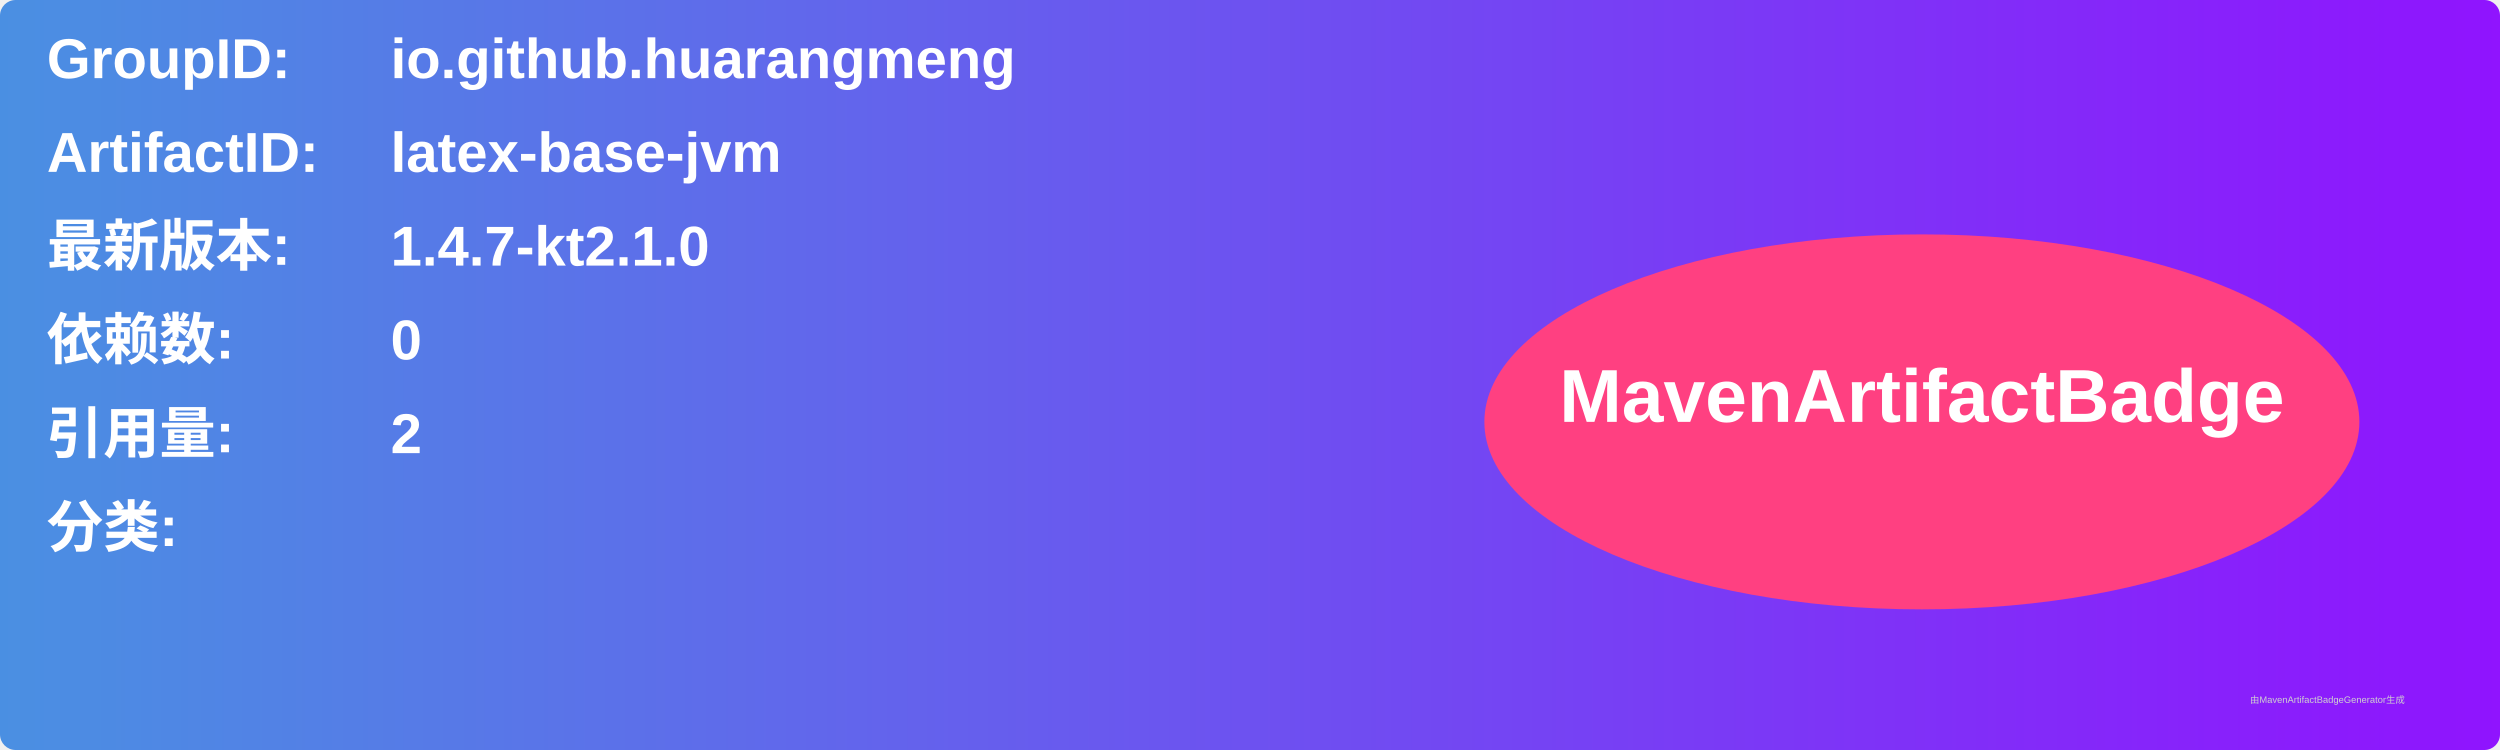
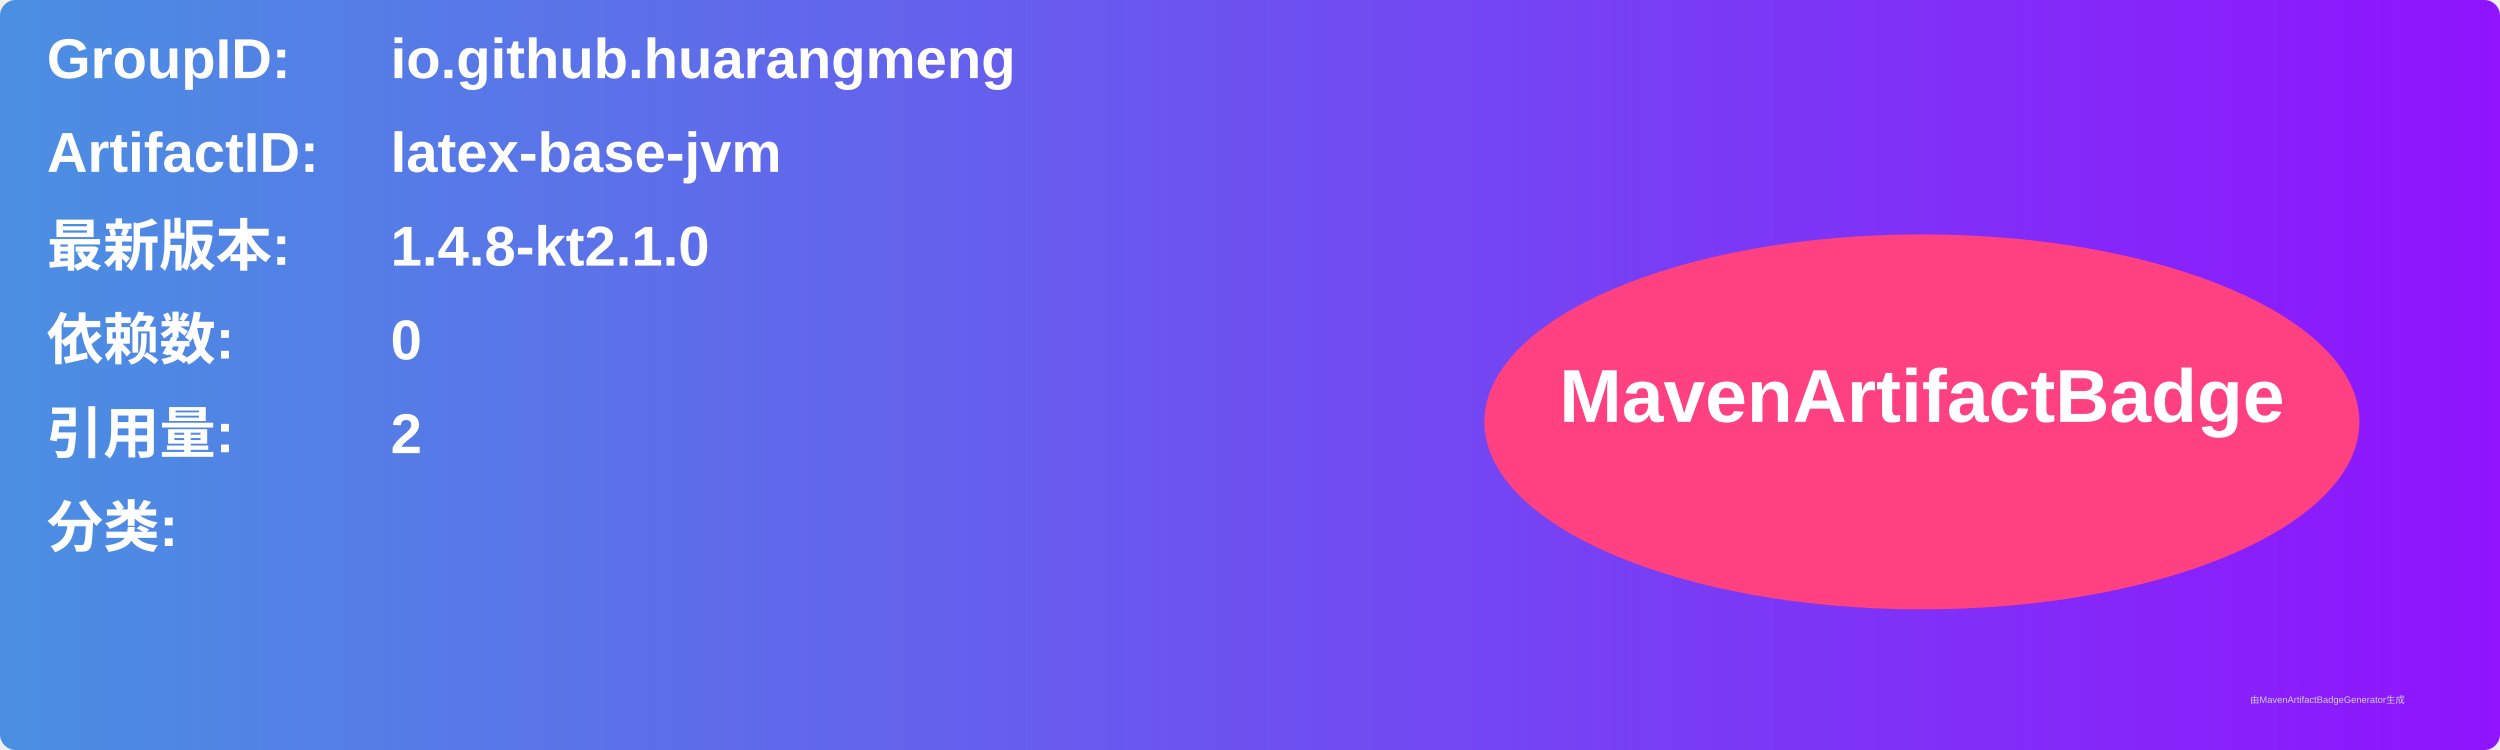
<svg xmlns="http://www.w3.org/2000/svg" width="800" height="240" viewBox="0 0 800 240">
  <linearGradient id="grad" x1="0%" y1="0%" x2="100%" y2="0%">
    <stop offset="0%" stop-color="#4a90e2" />
    <stop offset="100%" stop-color="#9013fe" />
  </linearGradient>
  <rect width="100%" height="100%" rx="5" ry="5" fill="url(#grad)" />
  <g transform="translate(15, 15)">
    <text x="0" y="10" font-family="Arial" font-size="18" fill="white" font-weight="bold" width="260">GroupID:</text>
    <text x="110" y="10" font-family="Arial" font-size="18" fill="white" font-weight="bold" width="460">io.github.huarangmeng</text>
    <text x="0" y="40" font-family="Arial" font-size="18" fill="white" font-weight="bold" width="260">ArtifactID:</text>
    <text x="110" y="40" font-family="Arial" font-size="18" fill="white" font-weight="bold" width="460">latex-base-jvm</text>
    <text x="0" y="70" font-family="Arial" font-size="18" fill="white" font-weight="bold">最新版本:</text>
    <text x="110" y="70" font-family="Arial" font-size="18" fill="white" font-weight="bold">
-       <tspan font-weight="bold">1.4.7-kt2.1.0</tspan>
+       <tspan font-weight="bold">1.4.8-kt2.1.0</tspan>
    </text>
    <text x="0" y="100" font-family="Arial" font-size="18" fill="white" font-weight="bold">依赖数: </text>
    <text x="110" y="100" font-family="Arial" font-size="18" fill="white">
      <tspan font-weight="bold">0</tspan>
    </text>
    <text x="0" y="130" font-family="Arial" font-size="18" fill="white" font-weight="bold">引用量: </text>
    <text x="110" y="130" font-family="Arial" font-size="18" fill="white">
      <tspan font-weight="bold">2</tspan>
    </text>
    <text x="0" y="160" font-family="Arial" font-size="18" fill="white" font-weight="bold">分类:</text>
    <text x="10" y="190" font-family="Arial" font-size="10" fill="white">
      <tspan font-weight="bold" />
    </text>
    <ellipse cx="600" cy="120" rx="140" ry="60" fill="#ff4081" />
    <text x="600" y="120" text-anchor="middle" font-family="Arial" font-size="24" fill="white" font-weight="bold">MavenArtifactBadge</text>
  </g>
  <text x="720" y="225" font-family="Arial" font-size="3" fill="#d0d0d0">由MavenArtifactBadgeGenerator生成</text>
</svg>
